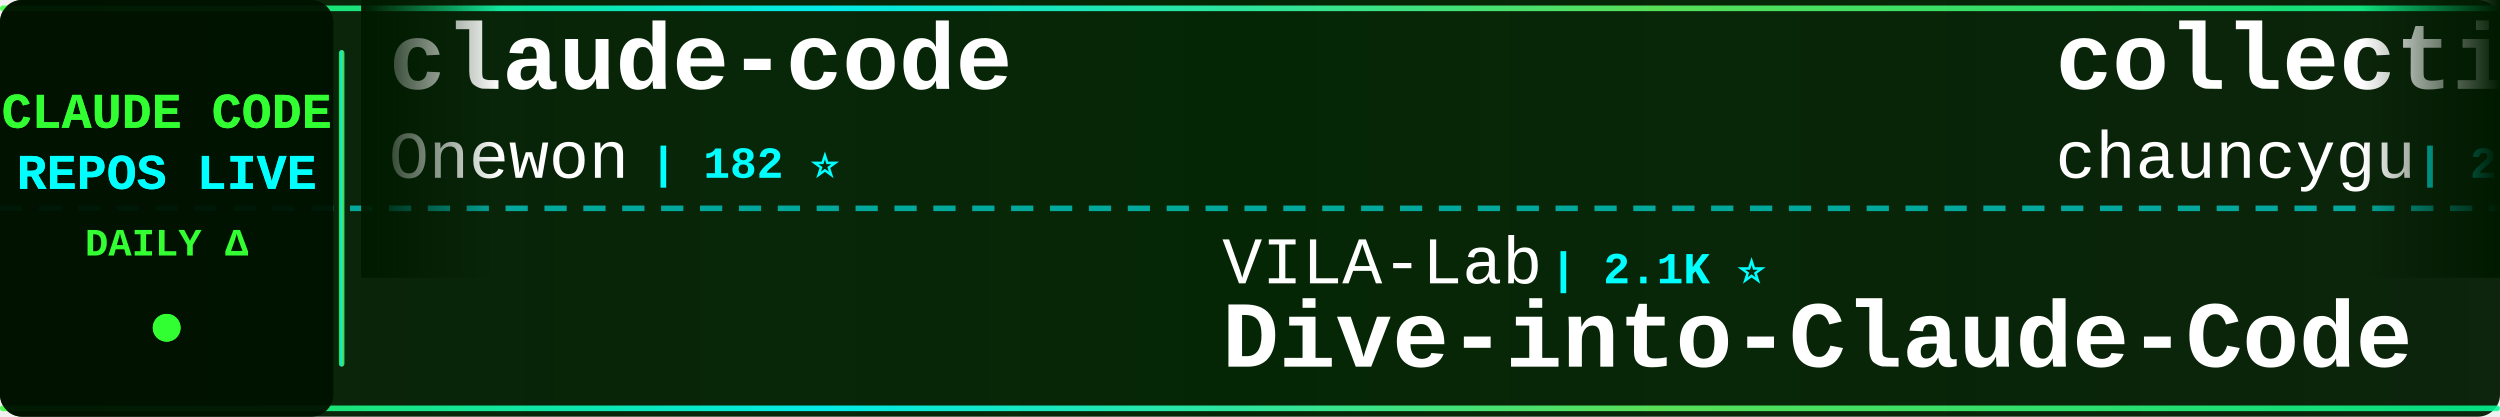
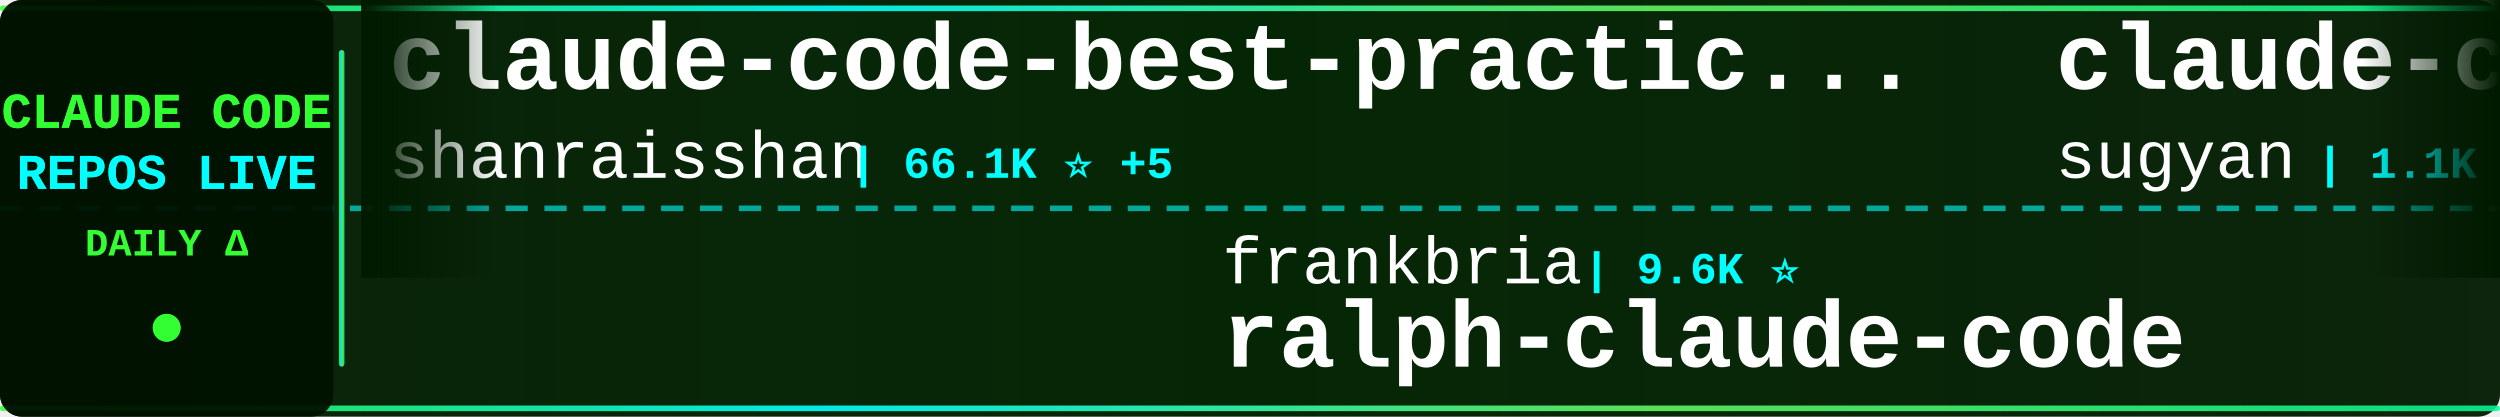
<svg xmlns="http://www.w3.org/2000/svg" width="900" height="150">
  <defs>
    <linearGradient id="tickerBg" x1="0%" y1="0%" x2="100%" y2="0%">
      <stop offset="0%" style="stop-color:#001a00;stop-opacity:0.95" />
      <stop offset="50%" style="stop-color:#002200;stop-opacity:0.98" />
      <stop offset="100%" style="stop-color:#001a00;stop-opacity:0.95" />
    </linearGradient>
    <linearGradient id="borderGrad" x1="0%" y1="0%" x2="100%" y2="0%">
      <stop offset="0%" style="stop-color:#33ff33;stop-opacity:0.85">
        <animate attributeName="stop-opacity" values="0.85;1;0.85" dur="2s" repeatCount="indefinite" />
      </stop>
      <stop offset="33%" style="stop-color:#00ffff;stop-opacity:0.9">
        <animate attributeName="stop-opacity" values="0.9;1;0.9" dur="2.2s" repeatCount="indefinite" />
      </stop>
      <stop offset="66%" style="stop-color:#66ff66;stop-opacity:0.85">
        <animate attributeName="stop-opacity" values="0.85;1;0.85" dur="1.8s" repeatCount="indefinite" />
      </stop>
      <stop offset="100%" style="stop-color:#00ff99;stop-opacity:0.85">
        <animate attributeName="stop-opacity" values="0.85;1;0.85" dur="2s" repeatCount="indefinite" />
      </stop>
    </linearGradient>
    <filter id="textGlow">
      <feGaussianBlur stdDeviation="0.1" result="coloredBlur" />
      <feMerge>
        <feMergeNode in="coloredBlur" />
        <feMergeNode in="SourceGraphic" />
      </feMerge>
    </filter>
    <filter id="metricGlow">
      <feGaussianBlur stdDeviation="0.2" result="coloredBlur" />
      <feMerge>
        <feMergeNode in="coloredBlur" />
        <feMergeNode in="SourceGraphic" />
      </feMerge>
    </filter>
    <linearGradient id="leftFade" x1="0%" y1="0%" x2="100%" y2="0%">
      <stop offset="0%" style="stop-color:#001a00;stop-opacity:1" />
      <stop offset="100%" style="stop-color:#001a00;stop-opacity:0" />
    </linearGradient>
    <linearGradient id="rightFade" x1="0%" y1="0%" x2="100%" y2="0%">
      <stop offset="0%" style="stop-color:#001a00;stop-opacity:0" />
      <stop offset="100%" style="stop-color:#001a00;stop-opacity:1" />
    </linearGradient>
  </defs>
  <rect width="900" height="150" fill="url(#tickerBg)" rx="8" />
  <rect x="0" y="2" width="900" height="2" fill="url(#borderGrad)" rx="1" />
  <rect x="0" y="146" width="900" height="2" fill="url(#borderGrad)" rx="1" />
  <line x1="0" y1="75" x2="900" y2="75" stroke="#00ffff" stroke-width="2" stroke-dasharray="8 6" opacity="0.6" />
  <rect x="0" y="0" width="120" height="150" fill="#001100" opacity="0.95" rx="8" />
  <text x="60" y="46" font-family="'Courier New', monospace" font-size="18" font-weight="bold" fill="#33ff33" text-anchor="middle" filter="url(#textGlow)">
    CLAUDE CODE
  </text>
  <text x="60" y="68" font-family="'Courier New', monospace" font-size="18" font-weight="bold" fill="#00ffff" text-anchor="middle" filter="url(#textGlow)">
    REPOS LIVE
  </text>
  <text x="60" y="92" font-family="'Courier New', monospace" font-size="14" font-weight="bold" fill="#33ff33" text-anchor="middle">
    DAILY Δ
  </text>
  <circle cx="60" cy="118" r="5" fill="#33ff33" filter="url(#metricGlow)">
    <animate attributeName="r" values="4;6;4" dur="1.5s" repeatCount="indefinite" />
    <animate attributeName="opacity" values="0.6;1;0.6" dur="1.5s" repeatCount="indefinite" />
  </circle>
  <rect x="122" y="18" width="2" height="114" fill="url(#borderGrad)" rx="1" />
  <clipPath id="tickerClip">
    <rect x="130" y="0" width="770" height="150" />
  </clipPath>
  <g clip-path="url(#tickerClip)">
    <g id="tickerItems">
      <animateTransform attributeName="transform" attributeType="XML" type="translate" from="0 0" to="-3000 0" dur="54s" repeatCount="indefinite" />
      <g transform="translate(0, 0)">
+         <text x="140" y="32" font-family="'Courier New', monospace" font-size="34" font-weight="bold" fill="#ffffff">claude-code-best-practic...</text>
+         <text x="140" y="64" font-family="'Courier New', monospace" font-size="24" font-weight="normal" fill="#ffffff" opacity="1.0">shanraisshan</text>
+         <text x="306" y="64" font-family="'Courier New', monospace" font-size="16" font-weight="bold" fill="#00ffff"> | 66.1K ⭐ +5</text>
+       </g>
+       <g transform="translate(300, 0)">
+         <text x="140" y="102" font-family="'Courier New', monospace" font-size="24" font-weight="normal" fill="#ffffff" opacity="1.0">frankbria</text>
+         <text x="270" y="102" font-family="'Courier New', monospace" font-size="16" font-weight="bold" fill="#00ffff"> | 9.6K ⭐</text>
+         <text x="140" y="132" font-family="'Courier New', monospace" font-size="34" font-weight="bold" fill="#ffffff">ralph-claude-code</text>
+       </g>
+       <g transform="translate(600, 0)">
+         <text x="140" y="32" font-family="'Courier New', monospace" font-size="34" font-weight="bold" fill="#ffffff">claude-code-webui</text>
+         <text x="140" y="64" font-family="'Courier New', monospace" font-size="24" font-weight="normal" fill="#ffffff" opacity="1.0">sugyan</text>
+         <text x="234" y="64" font-family="'Courier New', monospace" font-size="16" font-weight="bold" fill="#00ffff"> | 1.1K ⭐</text>
+       </g>
+       <g transform="translate(900, 0)">
+         <text x="140" y="102" font-family="'Courier New', monospace" font-size="24" font-weight="normal" fill="#ffffff" opacity="1.0">overwirehq</text>
+         <text x="282" y="102" font-family="'Courier New', monospace" font-size="16" font-weight="bold" fill="#00ffff"> | 2.8K ⭐ +1</text>
+         <text x="140" y="132" font-family="'Courier New', monospace" font-size="34" font-weight="bold" fill="#ffffff">claude-code-telegram</text>
+       </g>
+       <g transform="translate(1200, 0)">
+         <text x="140" y="32" font-family="'Courier New', monospace" font-size="34" font-weight="bold" fill="#ffffff">claude-code-ultimate-gui...</text>
+         <text x="140" y="64" font-family="'Courier New', monospace" font-size="24" font-weight="normal" fill="#ffffff" opacity="1.0">FlorianBruniaux</text>
+         <text x="342" y="64" font-family="'Courier New', monospace" font-size="16" font-weight="bold" fill="#00ffff"> | 6.0K ⭐ +3</text>
+       </g>
+       <g transform="translate(1500, 0)">
+         <text x="140" y="102" font-family="'Courier New', monospace" font-size="24" font-weight="normal" fill="#ffffff" opacity="1.0">fuergaosi233</text>
+         <text x="306" y="102" font-family="'Courier New', monospace" font-size="16" font-weight="bold" fill="#00ffff"> | 2.8K ⭐</text>
+         <text x="140" y="132" font-family="'Courier New', monospace" font-size="34" font-weight="bold" fill="#ffffff">claude-code-proxy</text>
+       </g>
+       <g transform="translate(1800, 0)">
+         <text x="140" y="32" font-family="'Courier New', monospace" font-size="34" font-weight="bold" fill="#ffffff">claude-code</text>
+         <text x="140" y="64" font-family="'Courier New', monospace" font-size="24" font-weight="normal" fill="#ffffff" opacity="1.0">freestylefly</text>
+         <text x="306" y="64" font-family="'Courier New', monospace" font-size="16" font-weight="bold" fill="#00ffff"> | 131 ⭐</text>
+       </g>
+       <g transform="translate(2100, 0)">
+         <text x="140" y="102" font-family="'Courier New', monospace" font-size="24" font-weight="normal" fill="#ffffff" opacity="1.0">xu-xiang</text>
+         <text x="258" y="102" font-family="'Courier New', monospace" font-size="16" font-weight="bold" fill="#00ffff"> | 2.0K ⭐ +1</text>
+         <text x="140" y="132" font-family="'Courier New', monospace" font-size="34" font-weight="bold" fill="#ffffff">everything-claude-code-z...</text>
+       </g>
+       <g transform="translate(2400, 0)">
        <text x="140" y="32" font-family="'Courier New', monospace" font-size="34" font-weight="bold" fill="#ffffff">claude-code</text>
        <text x="140" y="64" font-family="'Courier New', monospace" font-size="24" font-weight="normal" fill="#ffffff" opacity="1.0">Onewon</text>
        <text x="234" y="64" font-family="'Courier New', monospace" font-size="16" font-weight="bold" fill="#00ffff"> | 182 ⭐</text>
      </g>
-       <g transform="translate(300, 0)">
-         <text x="140" y="102" font-family="'Courier New', monospace" font-size="24" font-weight="normal" fill="#ffffff" opacity="1.0">VILA-Lab</text>
-         <text x="258" y="102" font-family="'Courier New', monospace" font-size="16" font-weight="bold" fill="#00ffff"> | 2.1K ⭐</text>
-         <text x="140" y="132" font-family="'Courier New', monospace" font-size="34" font-weight="bold" fill="#ffffff">Dive-into-Claude-Code</text>
-       </g>
-       <g transform="translate(600, 0)">
-         <text x="140" y="32" font-family="'Courier New', monospace" font-size="34" font-weight="bold" fill="#ffffff">collection-claude-code-s...</text>
-         <text x="140" y="64" font-family="'Courier New', monospace" font-size="24" font-weight="normal" fill="#ffffff" opacity="1.0">chauncygu</text>
-         <text x="270" y="64" font-family="'Courier New', monospace" font-size="16" font-weight="bold" fill="#00ffff"> | 2.8K ⭐</text>
-       </g>
-       <g transform="translate(900, 0)">
-         <text x="140" y="102" font-family="'Courier New', monospace" font-size="24" font-weight="normal" fill="#ffffff" opacity="1.0">Windy3f3f3f3f</text>
-         <text x="318" y="102" font-family="'Courier New', monospace" font-size="16" font-weight="bold" fill="#00ffff"> | 3.7K ⭐</text>
-         <text x="140" y="132" font-family="'Courier New', monospace" font-size="34" font-weight="bold" fill="#ffffff">how-claude-code-works</text>
-       </g>
-       <g transform="translate(1200, 0)">
-         <text x="140" y="32" font-family="'Courier New', monospace" font-size="34" font-weight="bold" fill="#ffffff">claude-code</text>
-         <text x="140" y="64" font-family="'Courier New', monospace" font-size="24" font-weight="normal" fill="#ffffff" opacity="1.0">jarmuine</text>
-         <text x="258" y="64" font-family="'Courier New', monospace" font-size="16" font-weight="bold" fill="#00ffff"> | 2.3K ⭐ +1</text>
-       </g>
-       <g transform="translate(1500, 0)">
-         <text x="140" y="102" font-family="'Courier New', monospace" font-size="24" font-weight="normal" fill="#ffffff" opacity="1.0">777genius</text>
-         <text x="270" y="102" font-family="'Courier New', monospace" font-size="16" font-weight="bold" fill="#00ffff"> | 933 ⭐</text>
-         <text x="140" y="132" font-family="'Courier New', monospace" font-size="34" font-weight="bold" fill="#ffffff">claude-code-source-code</text>
-       </g>
-       <g transform="translate(1800, 0)">
-         <text x="140" y="32" font-family="'Courier New', monospace" font-size="34" font-weight="bold" fill="#ffffff">everything-claude-code</text>
-         <text x="140" y="64" font-family="'Courier New', monospace" font-size="24" font-weight="normal" fill="#ffffff" opacity="1.0">WorldFlowAI</text>
-         <text x="294" y="64" font-family="'Courier New', monospace" font-size="16" font-weight="bold" fill="#00ffff"> | 3.3K ⭐ +17</text>
-       </g>
-       <g transform="translate(2100, 0)">
-         <text x="140" y="102" font-family="'Courier New', monospace" font-size="24" font-weight="normal" fill="#ffffff" opacity="1.0">lorryjovens-hub</text>
-         <text x="342" y="102" font-family="'Courier New', monospace" font-size="16" font-weight="bold" fill="#00ffff"> | 1.7K ⭐</text>
-         <text x="140" y="132" font-family="'Courier New', monospace" font-size="34" font-weight="bold" fill="#ffffff">claude-code-rust</text>
-       </g>
-       <g transform="translate(2400, 0)">
-         <text x="140" y="32" font-family="'Courier New', monospace" font-size="34" font-weight="bold" fill="#ffffff">claude-code-proxy</text>
-         <text x="140" y="64" font-family="'Courier New', monospace" font-size="24" font-weight="normal" fill="#ffffff" opacity="1.0">1rgs</text>
-         <text x="210" y="64" font-family="'Courier New', monospace" font-size="16" font-weight="bold" fill="#00ffff"> | 3.8K ⭐</text>
-       </g>
      <g transform="translate(2700, 0)">
-         <text x="140" y="102" font-family="'Courier New', monospace" font-size="24" font-weight="normal" fill="#ffffff" opacity="1.0">luyao618</text>
-         <text x="258" y="102" font-family="'Courier New', monospace" font-size="16" font-weight="bold" fill="#00ffff"> | 1.7K ⭐ +1</text>
-         <text x="140" y="132" font-family="'Courier New', monospace" font-size="34" font-weight="bold" fill="#ffffff">Claude-Code-Source-Study</text>
+         <text x="140" y="102" font-family="'Courier New', monospace" font-size="24" font-weight="normal" fill="#ffffff" opacity="1.0">LING71671</text>
+         <text x="270" y="102" font-family="'Courier New', monospace" font-size="16" font-weight="bold" fill="#00ffff"> | 956 ⭐</text>
+         <text x="140" y="132" font-family="'Courier New', monospace" font-size="34" font-weight="bold" fill="#ffffff">Open-ClaudeCode</text>
      </g>
      <g transform="translate(3000, 0)">
-         <text x="140" y="32" font-family="'Courier New', monospace" font-size="34" font-weight="bold" fill="#ffffff">claude-code</text>
-         <text x="140" y="64" font-family="'Courier New', monospace" font-size="24" font-weight="normal" fill="#ffffff" opacity="1.0">Onewon</text>
-         <text x="234" y="64" font-family="'Courier New', monospace" font-size="16" font-weight="bold" fill="#00ffff"> | 182 ⭐</text>
+         <text x="140" y="32" font-family="'Courier New', monospace" font-size="34" font-weight="bold" fill="#ffffff">claude-code-best-practic...</text>
+         <text x="140" y="64" font-family="'Courier New', monospace" font-size="24" font-weight="normal" fill="#ffffff" opacity="1.0">shanraisshan</text>
+         <text x="306" y="64" font-family="'Courier New', monospace" font-size="16" font-weight="bold" fill="#00ffff"> | 66.1K ⭐ +5</text>
      </g>
      <g transform="translate(3300, 0)">
-         <text x="140" y="102" font-family="'Courier New', monospace" font-size="24" font-weight="normal" fill="#ffffff" opacity="1.0">VILA-Lab</text>
-         <text x="258" y="102" font-family="'Courier New', monospace" font-size="16" font-weight="bold" fill="#00ffff"> | 2.1K ⭐</text>
-         <text x="140" y="132" font-family="'Courier New', monospace" font-size="34" font-weight="bold" fill="#ffffff">Dive-into-Claude-Code</text>
+         <text x="140" y="102" font-family="'Courier New', monospace" font-size="24" font-weight="normal" fill="#ffffff" opacity="1.0">frankbria</text>
+         <text x="270" y="102" font-family="'Courier New', monospace" font-size="16" font-weight="bold" fill="#00ffff"> | 9.6K ⭐</text>
+         <text x="140" y="132" font-family="'Courier New', monospace" font-size="34" font-weight="bold" fill="#ffffff">ralph-claude-code</text>
      </g>
      <g transform="translate(3600, 0)">
-         <text x="140" y="32" font-family="'Courier New', monospace" font-size="34" font-weight="bold" fill="#ffffff">collection-claude-code-s...</text>
-         <text x="140" y="64" font-family="'Courier New', monospace" font-size="24" font-weight="normal" fill="#ffffff" opacity="1.0">chauncygu</text>
-         <text x="270" y="64" font-family="'Courier New', monospace" font-size="16" font-weight="bold" fill="#00ffff"> | 2.8K ⭐</text>
+         <text x="140" y="32" font-family="'Courier New', monospace" font-size="34" font-weight="bold" fill="#ffffff">claude-code-webui</text>
+         <text x="140" y="64" font-family="'Courier New', monospace" font-size="24" font-weight="normal" fill="#ffffff" opacity="1.0">sugyan</text>
+         <text x="234" y="64" font-family="'Courier New', monospace" font-size="16" font-weight="bold" fill="#00ffff"> | 1.1K ⭐</text>
      </g>
      <g transform="translate(3900, 0)">
-         <text x="140" y="102" font-family="'Courier New', monospace" font-size="24" font-weight="normal" fill="#ffffff" opacity="1.0">Windy3f3f3f3f</text>
-         <text x="318" y="102" font-family="'Courier New', monospace" font-size="16" font-weight="bold" fill="#00ffff"> | 3.7K ⭐</text>
-         <text x="140" y="132" font-family="'Courier New', monospace" font-size="34" font-weight="bold" fill="#ffffff">how-claude-code-works</text>
+         <text x="140" y="102" font-family="'Courier New', monospace" font-size="24" font-weight="normal" fill="#ffffff" opacity="1.0">overwirehq</text>
+         <text x="282" y="102" font-family="'Courier New', monospace" font-size="16" font-weight="bold" fill="#00ffff"> | 2.8K ⭐ +1</text>
+         <text x="140" y="132" font-family="'Courier New', monospace" font-size="34" font-weight="bold" fill="#ffffff">claude-code-telegram</text>
      </g>
    </g>
  </g>
  <rect x="130" y="0" width="50" height="100" fill="url(#leftFade)" />
  <rect x="850" y="0" width="50" height="100" fill="url(#rightFade)" />
</svg>
